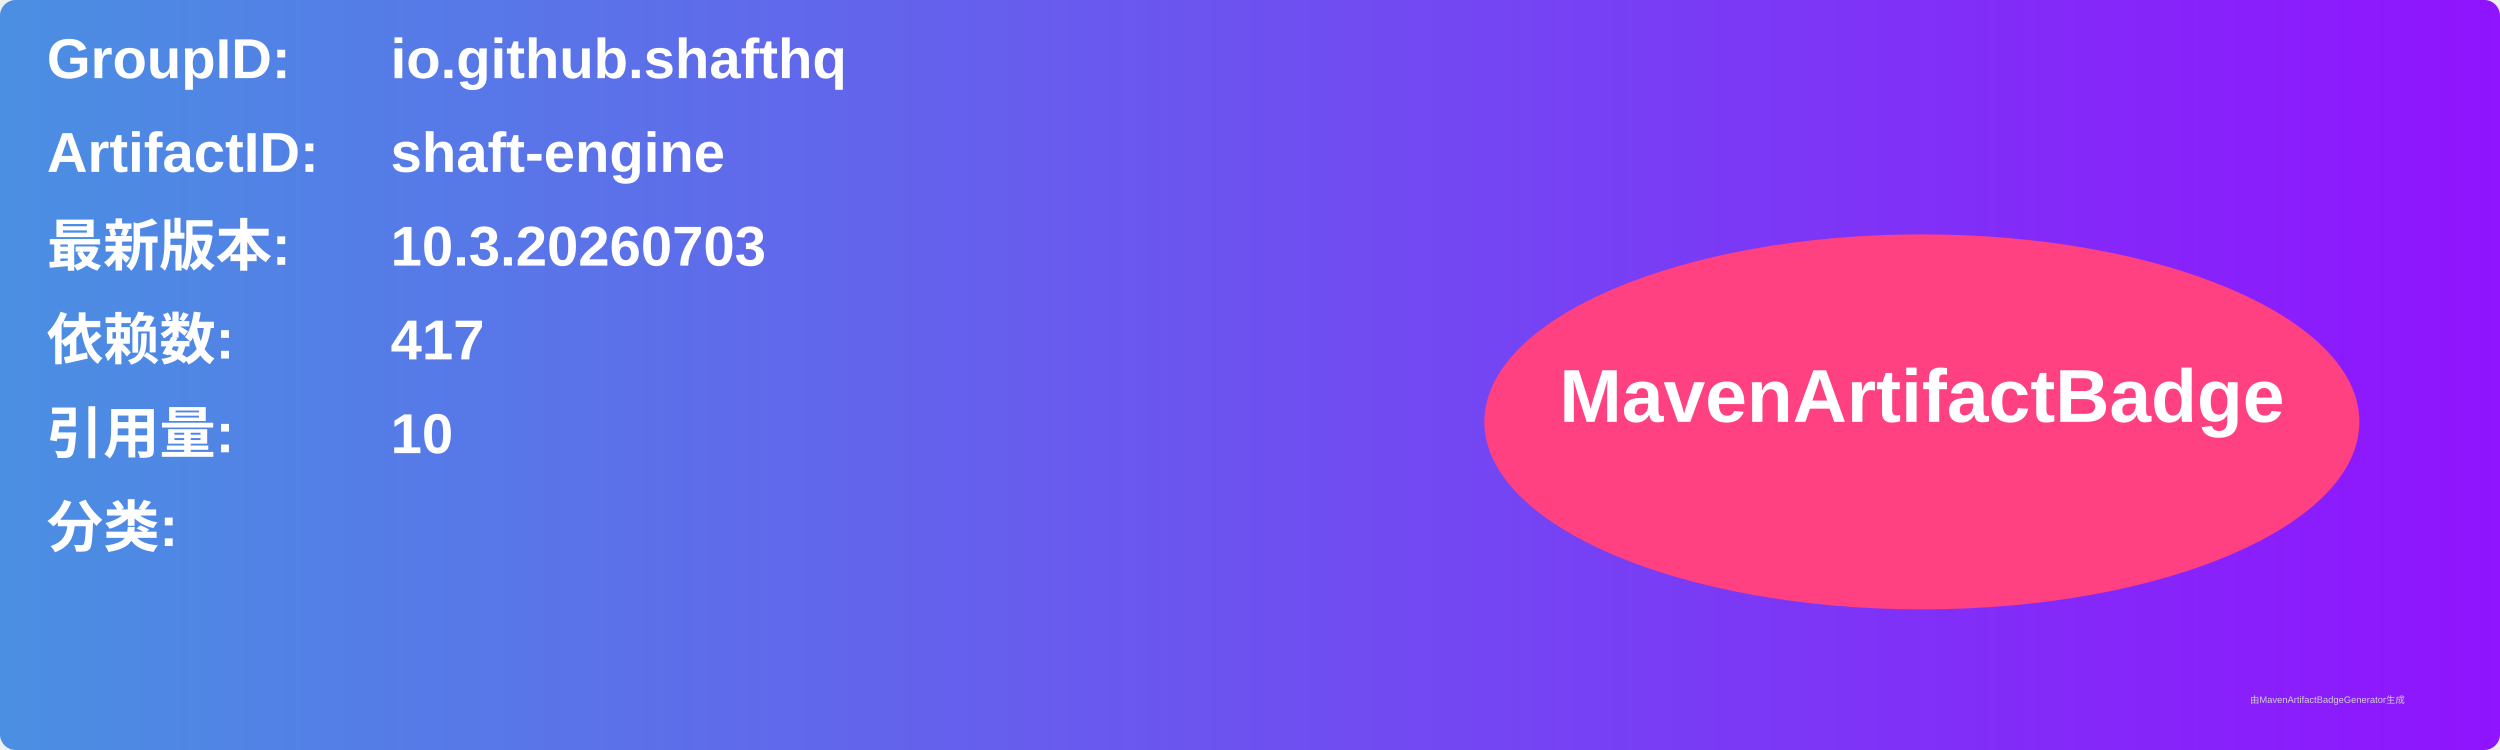
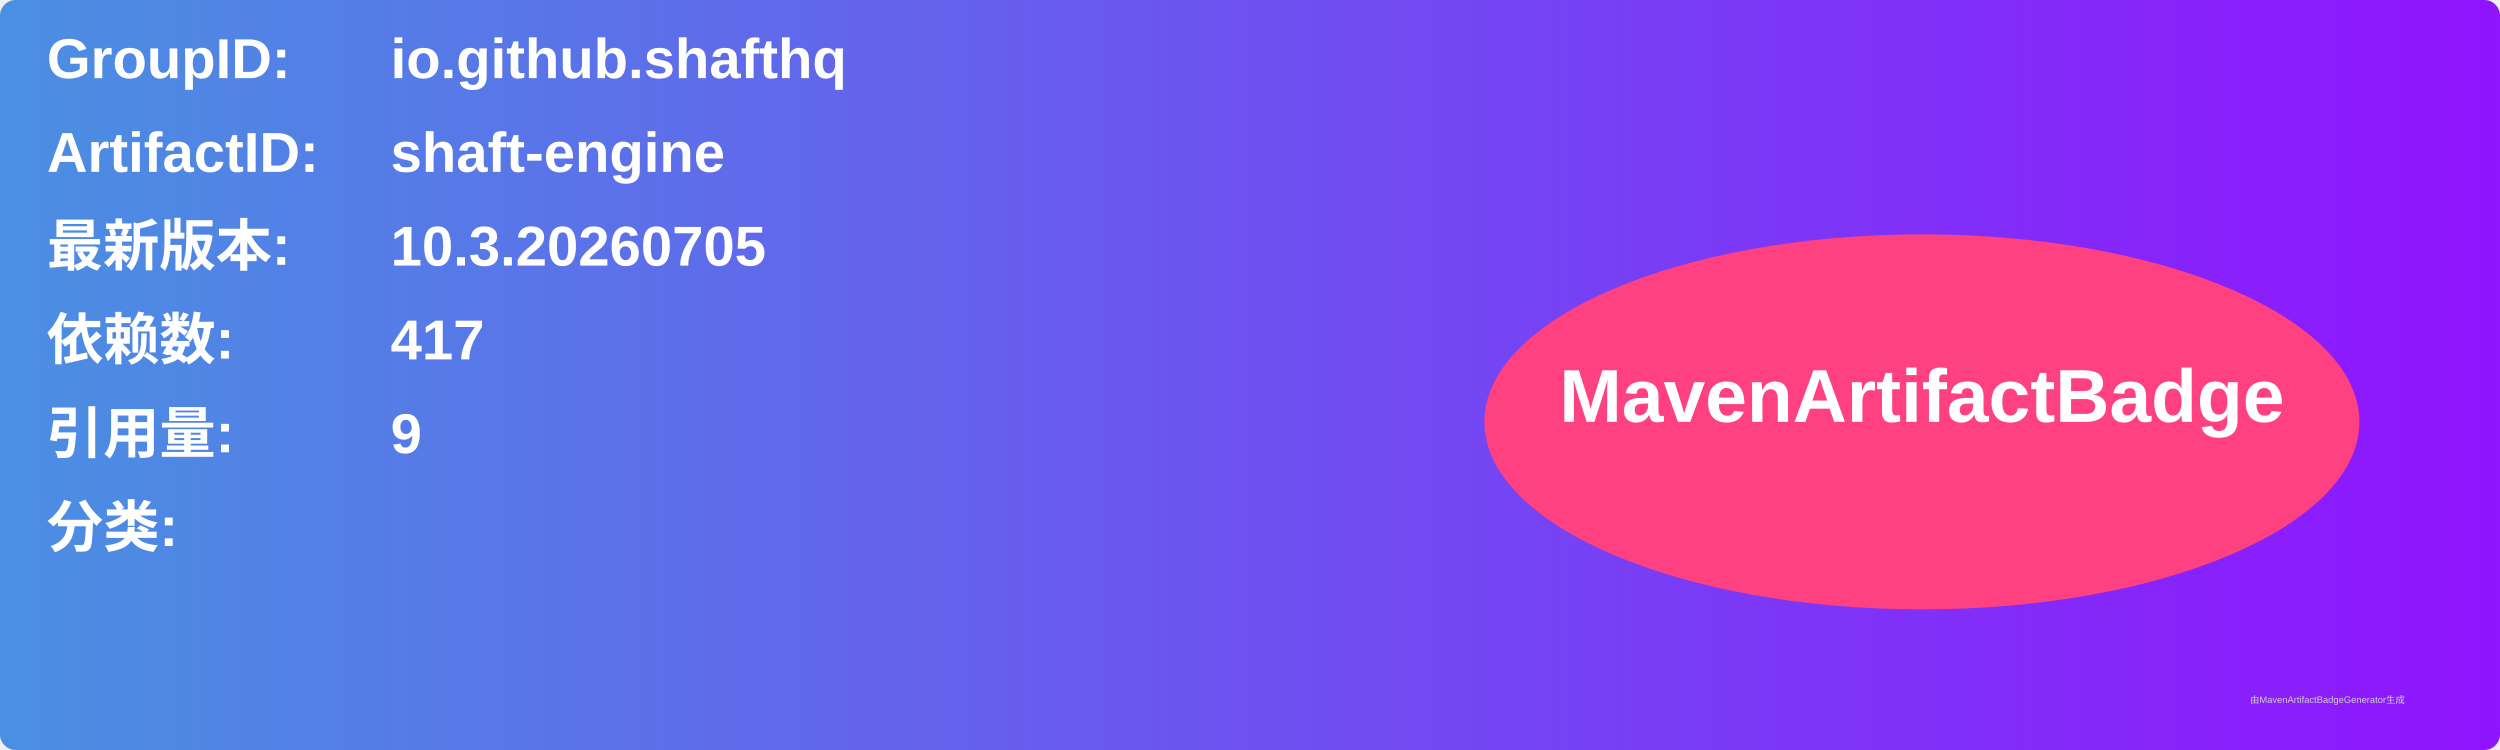
<svg xmlns="http://www.w3.org/2000/svg" width="800" height="240" viewBox="0 0 800 240">
  <linearGradient id="grad" x1="0%" y1="0%" x2="100%" y2="0%">
    <stop offset="0%" stop-color="#4a90e2" />
    <stop offset="100%" stop-color="#9013fe" />
  </linearGradient>
  <rect width="100%" height="100%" rx="5" ry="5" fill="url(#grad)" />
  <g transform="translate(15, 15)">
    <text x="0" y="10" font-family="Arial" font-size="18" fill="white" font-weight="bold" width="260">GroupID:</text>
    <text x="110" y="10" font-family="Arial" font-size="18" fill="white" font-weight="bold" width="460">io.github.shafthq</text>
    <text x="0" y="40" font-family="Arial" font-size="18" fill="white" font-weight="bold" width="260">ArtifactID:</text>
    <text x="110" y="40" font-family="Arial" font-size="18" fill="white" font-weight="bold" width="460">shaft-engine</text>
    <text x="0" y="70" font-family="Arial" font-size="18" fill="white" font-weight="bold">最新版本:</text>
    <text x="110" y="70" font-family="Arial" font-size="18" fill="white" font-weight="bold">
-       <tspan font-weight="bold">10.3.20260703</tspan>
+       <tspan font-weight="bold">10.3.20260705</tspan>
    </text>
    <text x="0" y="100" font-family="Arial" font-size="18" fill="white" font-weight="bold">依赖数: </text>
    <text x="110" y="100" font-family="Arial" font-size="18" fill="white">
      <tspan font-weight="bold">417</tspan>
    </text>
    <text x="0" y="130" font-family="Arial" font-size="18" fill="white" font-weight="bold">引用量: </text>
    <text x="110" y="130" font-family="Arial" font-size="18" fill="white">
-       <tspan font-weight="bold">10</tspan>
+       <tspan font-weight="bold">9</tspan>
    </text>
    <text x="0" y="160" font-family="Arial" font-size="18" fill="white" font-weight="bold">分类:</text>
    <text x="10" y="190" font-family="Arial" font-size="10" fill="white">
      <tspan font-weight="bold" />
    </text>
    <ellipse cx="600" cy="120" rx="140" ry="60" fill="#ff4081" />
    <text x="600" y="120" text-anchor="middle" font-family="Arial" font-size="24" fill="white" font-weight="bold">MavenArtifactBadge</text>
  </g>
  <text x="720" y="225" font-family="Arial" font-size="3" fill="#d0d0d0">由MavenArtifactBadgeGenerator生成</text>
</svg>
